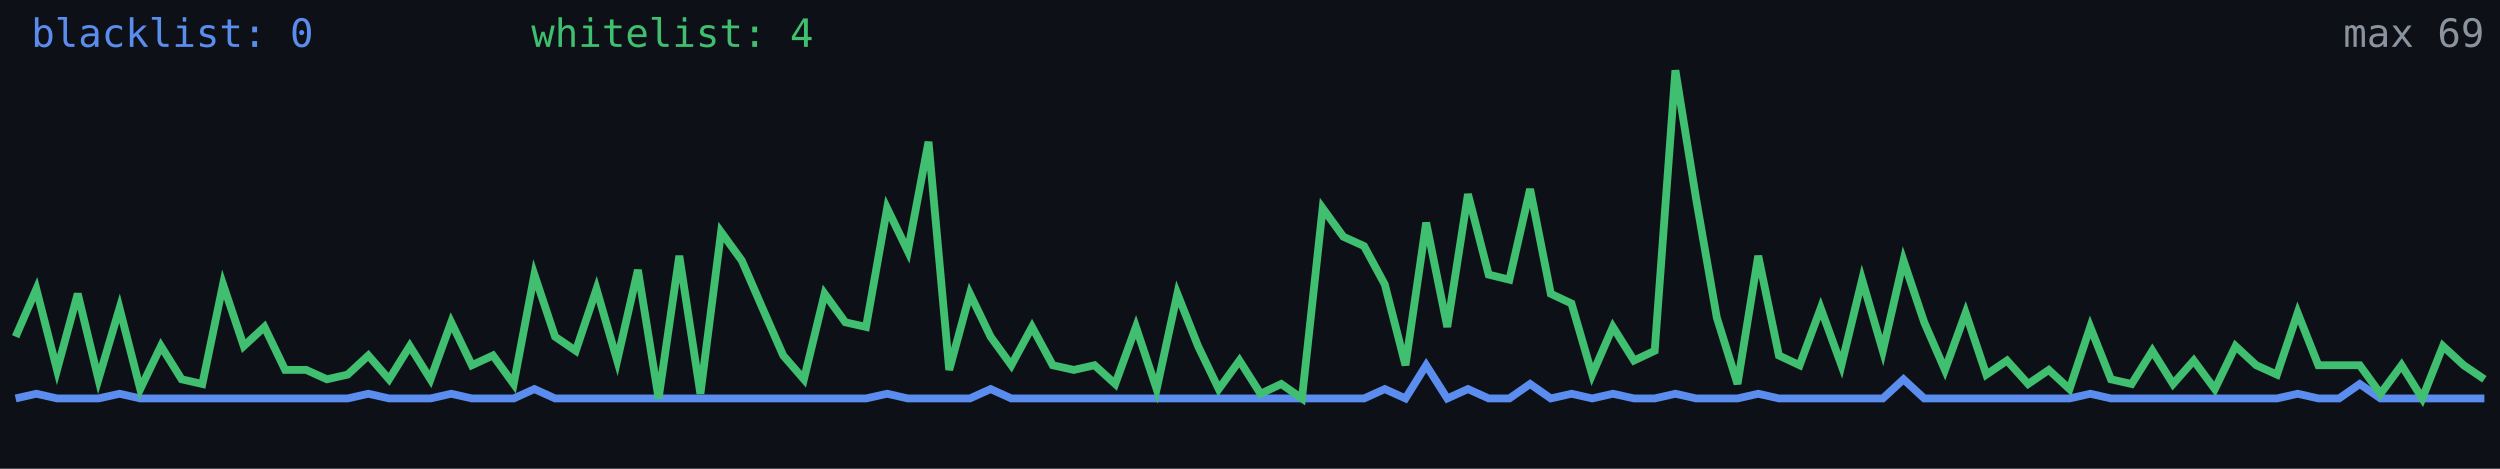
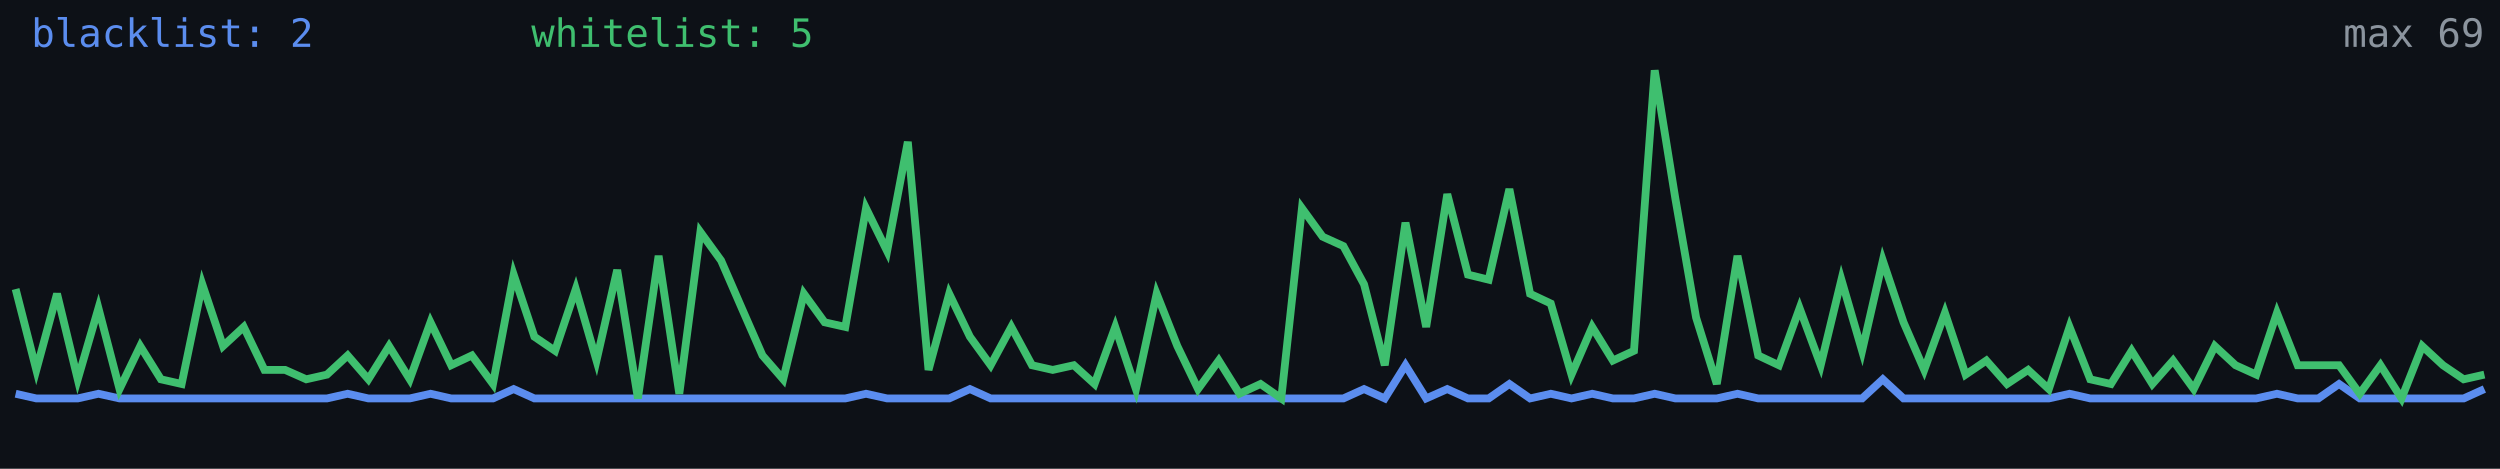
<svg xmlns="http://www.w3.org/2000/svg" width="640" height="120" viewBox="0 0 640 120" role="img" aria-label="Alive configs trend">
  <rect width="640" height="120" fill="#0d1117" />
-   <polyline fill="none" stroke="#5b8def" stroke-width="2" points="4.0,102.0 9.3,100.8 14.6,102.0 19.9,102.0 25.2,102.0 30.6,100.8 35.9,102.0 41.2,102.0 46.5,102.0 51.8,102.0 57.1,102.0 62.4,102.0 67.7,102.0 73.0,102.0 78.4,102.0 83.7,102.0 89.0,102.0 94.3,100.8 99.6,102.0 104.9,102.0 110.2,102.0 115.5,100.8 120.8,102.0 126.2,102.0 131.5,102.0 136.8,99.6 142.1,102.0 147.4,102.0 152.7,102.0 158.0,102.0 163.3,102.0 168.6,102.0 173.9,102.0 179.3,102.0 184.6,102.0 189.9,102.0 195.2,102.0 200.5,102.0 205.8,102.0 211.1,102.0 216.4,102.0 221.7,102.0 227.1,100.8 232.4,102.0 237.7,102.0 243.0,102.0 248.3,102.0 253.6,99.6 258.9,102.0 264.2,102.0 269.5,102.0 274.9,102.0 280.2,102.0 285.5,102.0 290.8,102.0 296.1,102.0 301.4,102.0 306.7,102.0 312.0,102.0 317.3,102.0 322.7,102.0 328.0,102.0 333.3,102.0 338.6,102.0 343.9,102.0 349.2,102.0 354.5,99.6 359.8,102.0 365.1,93.5 370.5,102.0 375.8,99.6 381.1,102.0 386.4,102.0 391.7,98.3 397.0,102.0 402.3,100.8 407.6,102.0 412.9,100.8 418.3,102.0 423.6,102.0 428.9,100.8 434.2,102.0 439.5,102.0 444.8,102.0 450.1,100.8 455.4,102.0 460.7,102.0 466.1,102.0 471.4,102.0 476.7,102.0 482.0,102.0 487.3,97.1 492.6,102.0 497.9,102.0 503.2,102.0 508.5,102.0 513.8,102.0 519.2,102.0 524.5,102.0 529.8,102.0 535.1,100.8 540.4,102.0 545.7,102.0 551.0,102.0 556.3,102.0 561.6,102.0 567.0,102.0 572.3,102.0 577.6,102.0 582.9,102.0 588.2,100.8 593.5,102.0 598.8,102.0 604.1,98.3 609.4,102.0 614.8,102.0 620.1,102.0 625.4,102.0 630.7,102.0 636.0,102.0" />
-   <polyline fill="none" stroke="#3fbf6f" stroke-width="2" points="4.0,86.2 9.3,74.0 14.6,94.7 19.9,75.2 25.2,97.1 30.6,78.9 35.9,99.6 41.2,88.6 46.5,97.1 51.8,98.3 57.1,72.8 62.4,88.6 67.7,83.7 73.0,94.7 78.4,94.7 83.7,97.1 89.0,95.9 94.3,91.0 99.6,97.1 104.9,88.6 110.2,97.1 115.5,82.5 120.8,93.5 126.2,91.0 131.5,98.3 136.8,70.3 142.1,86.2 147.4,89.8 152.7,74.0 158.0,92.3 163.3,69.1 168.6,102.0 173.9,65.5 179.3,100.8 184.6,59.4 189.9,66.7 195.2,78.9 200.5,91.0 205.8,97.1 211.1,75.2 216.4,82.5 221.7,83.7 227.1,53.3 232.4,64.3 237.7,36.3 243.0,94.7 248.3,75.2 253.6,86.2 258.9,93.5 264.2,83.7 269.5,93.5 274.9,94.7 280.2,93.5 285.5,98.3 290.8,83.7 296.1,99.6 301.4,75.2 306.7,88.6 312.0,99.6 317.3,92.3 322.7,100.8 328.0,98.3 333.3,102.0 338.6,53.3 343.9,60.6 349.2,63.0 354.5,72.8 359.8,93.5 365.1,57.0 370.5,83.7 375.8,49.7 381.1,70.3 386.4,71.6 391.7,48.4 397.0,75.2 402.3,77.7 407.6,95.9 412.9,83.7 418.3,92.3 423.6,89.8 428.9,18.0 434.2,50.9 439.5,81.3 444.8,98.3 450.1,65.5 455.4,91.0 460.7,93.5 466.1,78.9 471.4,93.5 476.7,71.6 482.0,89.8 487.3,66.7 492.6,82.5 497.9,94.7 503.2,80.1 508.5,95.9 513.8,92.3 519.2,98.3 524.5,94.7 529.8,99.6 535.1,83.7 540.4,97.1 545.7,98.3 551.0,89.8 556.3,98.3 561.6,92.3 567.0,99.6 572.3,88.6 577.6,93.5 582.9,95.9 588.2,80.1 593.5,93.5 598.8,93.5 604.1,93.5 609.4,100.8 614.8,93.5 620.1,102.0 625.4,88.6 630.7,93.5 636.0,97.1" />
-   <text x="8" y="12" fill="#5b8def" font-size="10" font-family="monospace">blacklist: 0</text>
-   <text x="136" y="12" fill="#3fbf6f" font-size="10" font-family="monospace">whitelist: 4</text>
+   <polyline fill="none" stroke="#5b8def" stroke-width="2" points="4.0,100.8 9.3,102.0 14.6,102.0 19.9,102.0 25.2,100.8 30.6,102.0 35.9,102.0 41.2,102.0 46.5,102.0 51.8,102.0 57.1,102.0 62.4,102.0 67.7,102.0 73.0,102.0 78.4,102.0 83.7,102.0 89.0,100.8 94.3,102.0 99.6,102.0 104.9,102.0 110.2,100.8 115.5,102.0 120.8,102.0 126.2,102.0 131.5,99.6 136.8,102.0 142.1,102.0 147.4,102.0 152.7,102.0 158.0,102.0 163.3,102.0 168.6,102.0 173.9,102.0 179.3,102.0 184.6,102.0 189.9,102.0 195.2,102.0 200.5,102.0 205.8,102.0 211.1,102.0 216.4,102.0 221.7,100.8 227.1,102.0 232.4,102.0 237.7,102.0 243.0,102.0 248.3,99.6 253.6,102.0 258.9,102.0 264.2,102.0 269.5,102.0 274.9,102.0 280.2,102.0 285.5,102.0 290.8,102.0 296.1,102.0 301.4,102.0 306.7,102.0 312.0,102.0 317.3,102.0 322.7,102.0 328.0,102.0 333.3,102.0 338.6,102.0 343.9,102.0 349.2,99.6 354.5,102.0 359.8,93.5 365.1,102.0 370.5,99.6 375.8,102.0 381.1,102.0 386.4,98.3 391.7,102.0 397.0,100.8 402.3,102.0 407.6,100.8 412.9,102.0 418.3,102.0 423.6,100.8 428.9,102.0 434.2,102.0 439.5,102.0 444.8,100.8 450.1,102.0 455.4,102.0 460.7,102.0 466.1,102.0 471.4,102.0 476.7,102.0 482.0,97.1 487.3,102.0 492.6,102.0 497.9,102.0 503.2,102.0 508.5,102.0 513.8,102.0 519.2,102.0 524.5,102.0 529.8,100.8 535.1,102.0 540.4,102.0 545.7,102.0 551.0,102.0 556.3,102.0 561.6,102.0 567.0,102.0 572.3,102.0 577.6,102.0 582.9,100.8 588.2,102.0 593.5,102.0 598.8,98.3 604.1,102.0 609.4,102.0 614.8,102.0 620.1,102.0 625.4,102.0 630.7,102.0 636.0,99.6" />
+   <polyline fill="none" stroke="#3fbf6f" stroke-width="2" points="4.0,74.0 9.3,94.7 14.6,75.2 19.9,97.1 25.2,78.9 30.6,99.6 35.9,88.6 41.2,97.1 46.5,98.3 51.8,72.8 57.1,88.6 62.4,83.7 67.7,94.7 73.0,94.7 78.4,97.1 83.7,95.9 89.0,91.0 94.3,97.1 99.6,88.6 104.9,97.1 110.2,82.5 115.5,93.5 120.8,91.0 126.2,98.3 131.5,70.3 136.8,86.2 142.1,89.8 147.4,74.0 152.7,92.3 158.0,69.1 163.3,102.0 168.6,65.5 173.9,100.8 179.3,59.4 184.6,66.7 189.9,78.9 195.2,91.0 200.5,97.1 205.8,75.2 211.1,82.5 216.4,83.7 221.7,53.3 227.1,64.3 232.4,36.3 237.7,94.7 243.0,75.2 248.3,86.2 253.6,93.5 258.9,83.7 264.2,93.5 269.5,94.7 274.9,93.5 280.2,98.3 285.5,83.7 290.8,99.6 296.1,75.2 301.4,88.6 306.7,99.6 312.0,92.3 317.3,100.8 322.7,98.3 328.0,102.0 333.3,53.3 338.6,60.6 343.9,63.0 349.2,72.8 354.5,93.5 359.8,57.0 365.1,83.7 370.5,49.7 375.8,70.3 381.1,71.6 386.4,48.4 391.7,75.2 397.0,77.7 402.3,95.9 407.6,83.7 412.9,92.3 418.3,89.8 423.6,18.0 428.9,50.9 434.2,81.3 439.5,98.3 444.8,65.5 450.1,91.0 455.4,93.5 460.7,78.9 466.1,93.5 471.4,71.6 476.7,89.8 482.0,66.7 487.3,82.5 492.6,94.7 497.9,80.1 503.2,95.9 508.5,92.3 513.8,98.3 519.2,94.7 524.5,99.6 529.8,83.7 535.1,97.1 540.4,98.3 545.7,89.8 551.0,98.3 556.3,92.3 561.6,99.6 567.0,88.6 572.3,93.5 577.6,95.9 582.9,80.1 588.2,93.5 593.5,93.5 598.8,93.5 604.1,100.8 609.4,93.5 614.8,102.0 620.1,88.6 625.4,93.5 630.7,97.1 636.0,95.9" />
+   <text x="8" y="12" fill="#5b8def" font-size="10" font-family="monospace">blacklist: 2</text>
+   <text x="136" y="12" fill="#3fbf6f" font-size="10" font-family="monospace">whitelist: 5</text>
  <text x="636" y="12" fill="#8b949e" font-size="10" text-anchor="end" font-family="monospace">max 69</text>
</svg>
